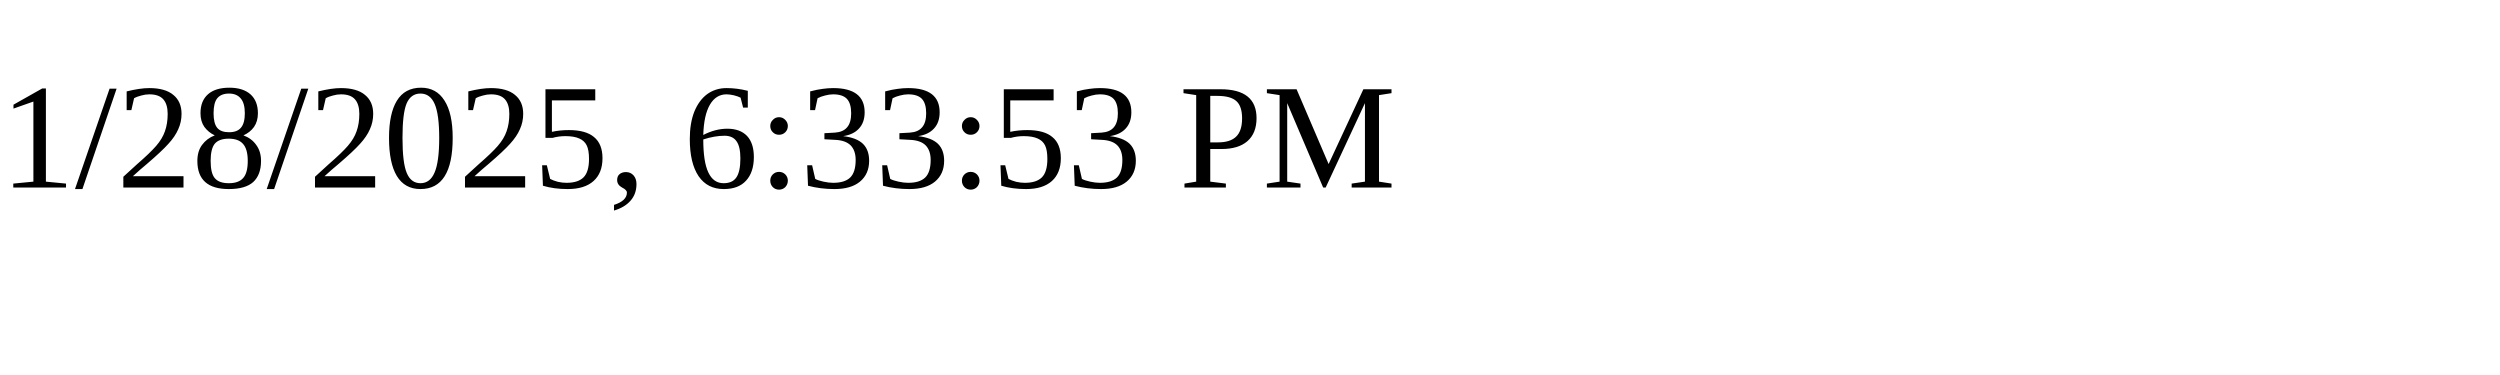
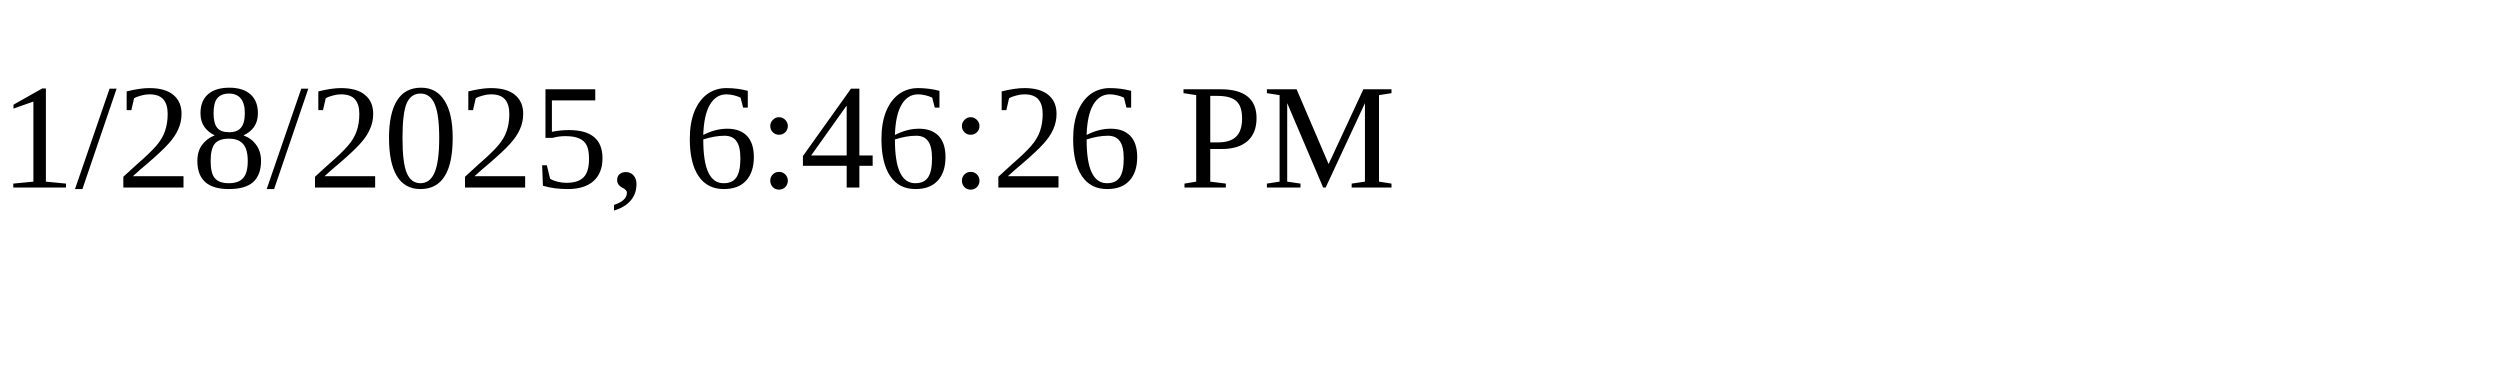
<svg xmlns="http://www.w3.org/2000/svg" height="30" width="200">
-   <text x="0" y="15">1/28/2025, 6:33:53 PM</text>
+   <text x="0" y="15">1/28/2025, 6:46:26 PM</text>
</svg>
